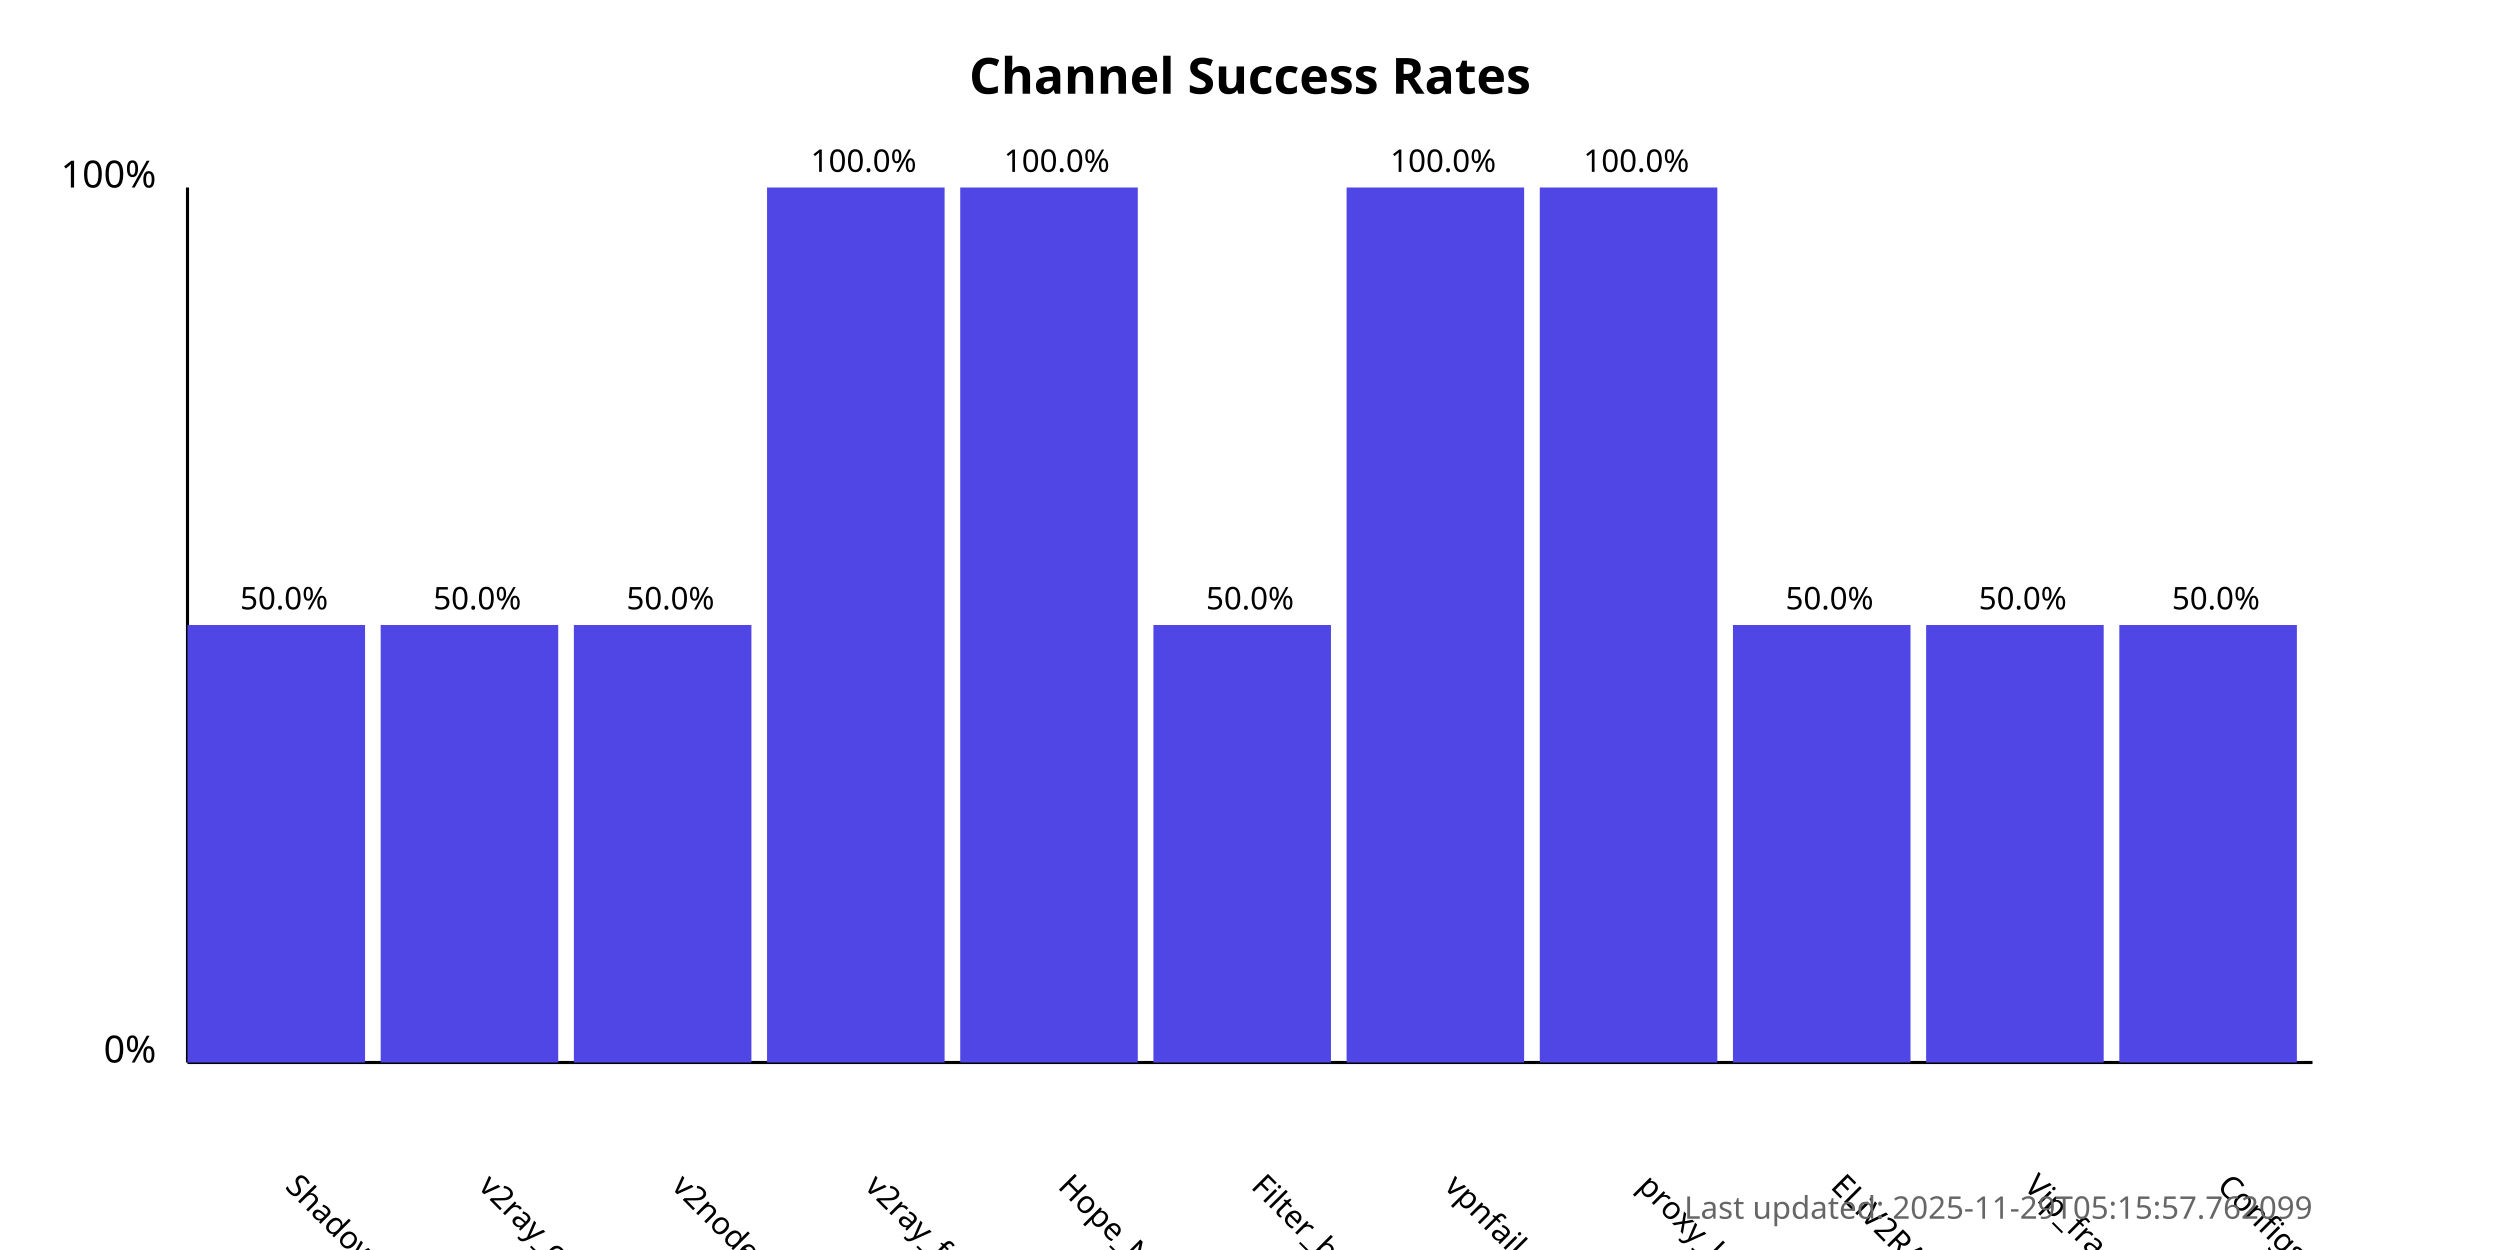
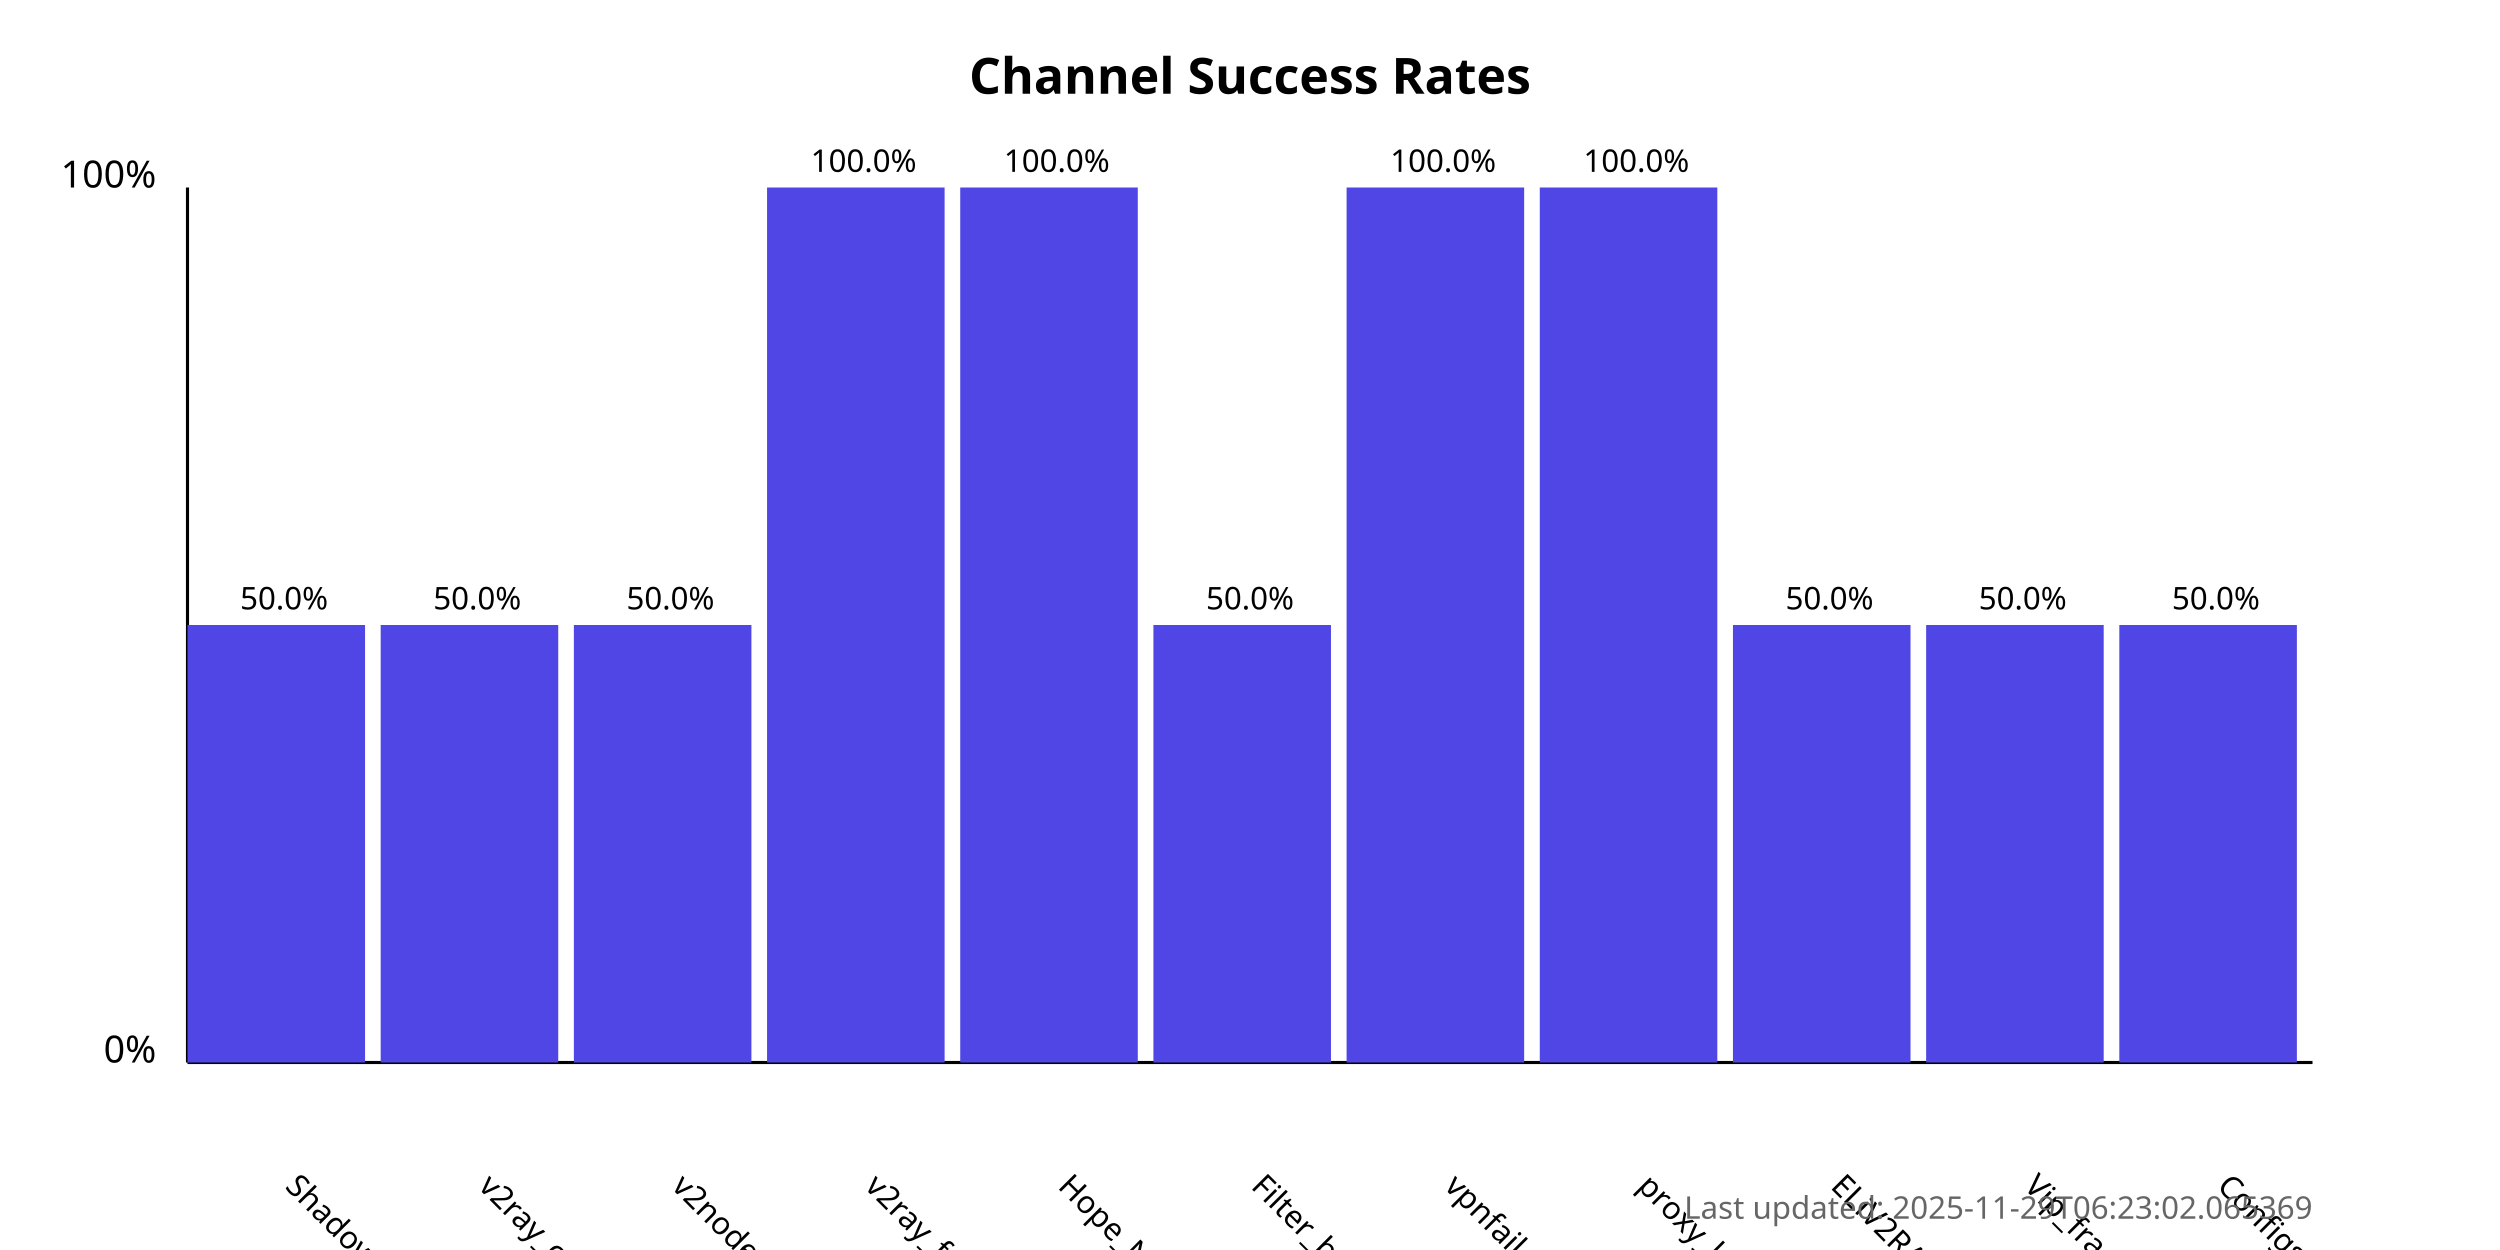
<svg xmlns="http://www.w3.org/2000/svg" width="800" height="400">
  <style>
            .chart-title { font: bold 16px sans-serif; }
            .axis-label { font: 12px sans-serif; }
            .tick-label { font: 10px sans-serif; }
            .bar { fill: #4f46e5; }
            .bar:hover { fill: #6366f1; }
            .timestamp { font: 10px sans-serif; fill: #666; }
        </style>
  <text x="400.0" y="30" text-anchor="middle" class="chart-title">
            Channel Success Rates
        </text>
  <line x1="60" y1="340" x2="60" y2="60" stroke="black" stroke-width="1" />
  <line x1="60" y1="340" x2="740" y2="340" stroke="black" stroke-width="1" />
  <text x="50" y="340" text-anchor="end" class="axis-label">0%</text>
  <text x="50" y="60" text-anchor="end" class="axis-label">100%</text>
  <g>
    <rect x="60" y="200.0" width="56.818" height="140.0" class="bar" />
    <text x="90.909" y="380" transform="rotate(45, 90.90909, 380)" text-anchor="start" class="tick-label">
                ShadowProxy66
            </text>
    <text x="90.909" y="195.0" text-anchor="middle" class="tick-label">
                50.0%
            </text>
  </g>
  <g>
    <rect x="121.818" y="200.0" width="56.818" height="140.0" class="bar" />
    <text x="152.727" y="380" transform="rotate(45, 152.7273, 380)" text-anchor="start" class="tick-label">
                v2ray_configs_pool
            </text>
    <text x="152.727" y="195.0" text-anchor="middle" class="tick-label">
                50.0%
            </text>
  </g>
  <g>
    <rect x="183.636" y="200.0" width="56.818" height="140.0" class="bar" />
    <text x="214.545" y="380" transform="rotate(45, 214.5455, 380)" text-anchor="start" class="tick-label">
                v2nodes
            </text>
    <text x="214.545" y="195.0" text-anchor="middle" class="tick-label">
                50.0%
            </text>
  </g>
  <g>
    <rect x="245.455" y="60.0" width="56.818" height="280.0" class="bar" />
    <text x="276.364" y="380" transform="rotate(45, 276.3636, 380)" text-anchor="start" class="tick-label">
                v2ray_free_conf
            </text>
    <text x="276.364" y="55.0" text-anchor="middle" class="tick-label">
                100.0%
            </text>
  </g>
  <g>
    <rect x="307.273" y="60.0" width="56.818" height="280.0" class="bar" />
    <text x="338.182" y="380" transform="rotate(45, 338.1818, 380)" text-anchor="start" class="tick-label">
                Hope_Net
            </text>
    <text x="338.182" y="55.0" text-anchor="middle" class="tick-label">
                100.0%
            </text>
  </g>
  <g>
    <rect x="369.091" y="200.0" width="56.818" height="140.0" class="bar" />
    <text x="400.0" y="380" transform="rotate(45, 400.0, 380)" text-anchor="start" class="tick-label">
                Filter_breaker
            </text>
    <text x="400.0" y="195.0" text-anchor="middle" class="tick-label">
                50.0%
            </text>
  </g>
  <g>
    <rect x="430.909" y="60.0" width="56.818" height="280.0" class="bar" />
    <text x="461.818" y="380" transform="rotate(45, 461.8182, 380)" text-anchor="start" class="tick-label">
                vpnfail_vless
            </text>
    <text x="461.818" y="55.0" text-anchor="middle" class="tick-label">
                100.0%
            </text>
  </g>
  <g>
    <rect x="492.727" y="60.0" width="56.818" height="280.0" class="bar" />
    <text x="523.636" y="380" transform="rotate(45, 523.6364, 380)" text-anchor="start" class="tick-label">
                proxy_kafee
            </text>
    <text x="523.636" y="55.0" text-anchor="middle" class="tick-label">
                100.0%
            </text>
  </g>
  <g>
    <rect x="554.545" y="200.0" width="56.818" height="140.0" class="bar" />
    <text x="585.455" y="380" transform="rotate(45, 585.4545, 380)" text-anchor="start" class="tick-label">
                ELiV2RAY
            </text>
    <text x="585.455" y="195.0" text-anchor="middle" class="tick-label">
                50.0%
            </text>
  </g>
  <g>
    <rect x="616.364" y="200.0" width="56.818" height="140.0" class="bar" />
    <text x="647.273" y="380" transform="rotate(45, 647.2727, 380)" text-anchor="start" class="tick-label">
                Vip_fragment_v2ray
            </text>
    <text x="647.273" y="195.0" text-anchor="middle" class="tick-label">
                50.0%
            </text>
  </g>
  <g>
    <rect x="678.182" y="200.0" width="56.818" height="140.0" class="bar" />
    <text x="709.091" y="380" transform="rotate(45, 709.0909, 380)" text-anchor="start" class="tick-label">
                ConfigsHubPlus
            </text>
    <text x="709.091" y="195.0" text-anchor="middle" class="tick-label">
                50.0%
            </text>
  </g>
  <text x="740" y="390" text-anchor="end" class="timestamp">
-             Last updated: 2025-11-29T05:15:57.762099
+             Last updated: 2025-11-29T06:23:02.065369
        </text>
</svg>
